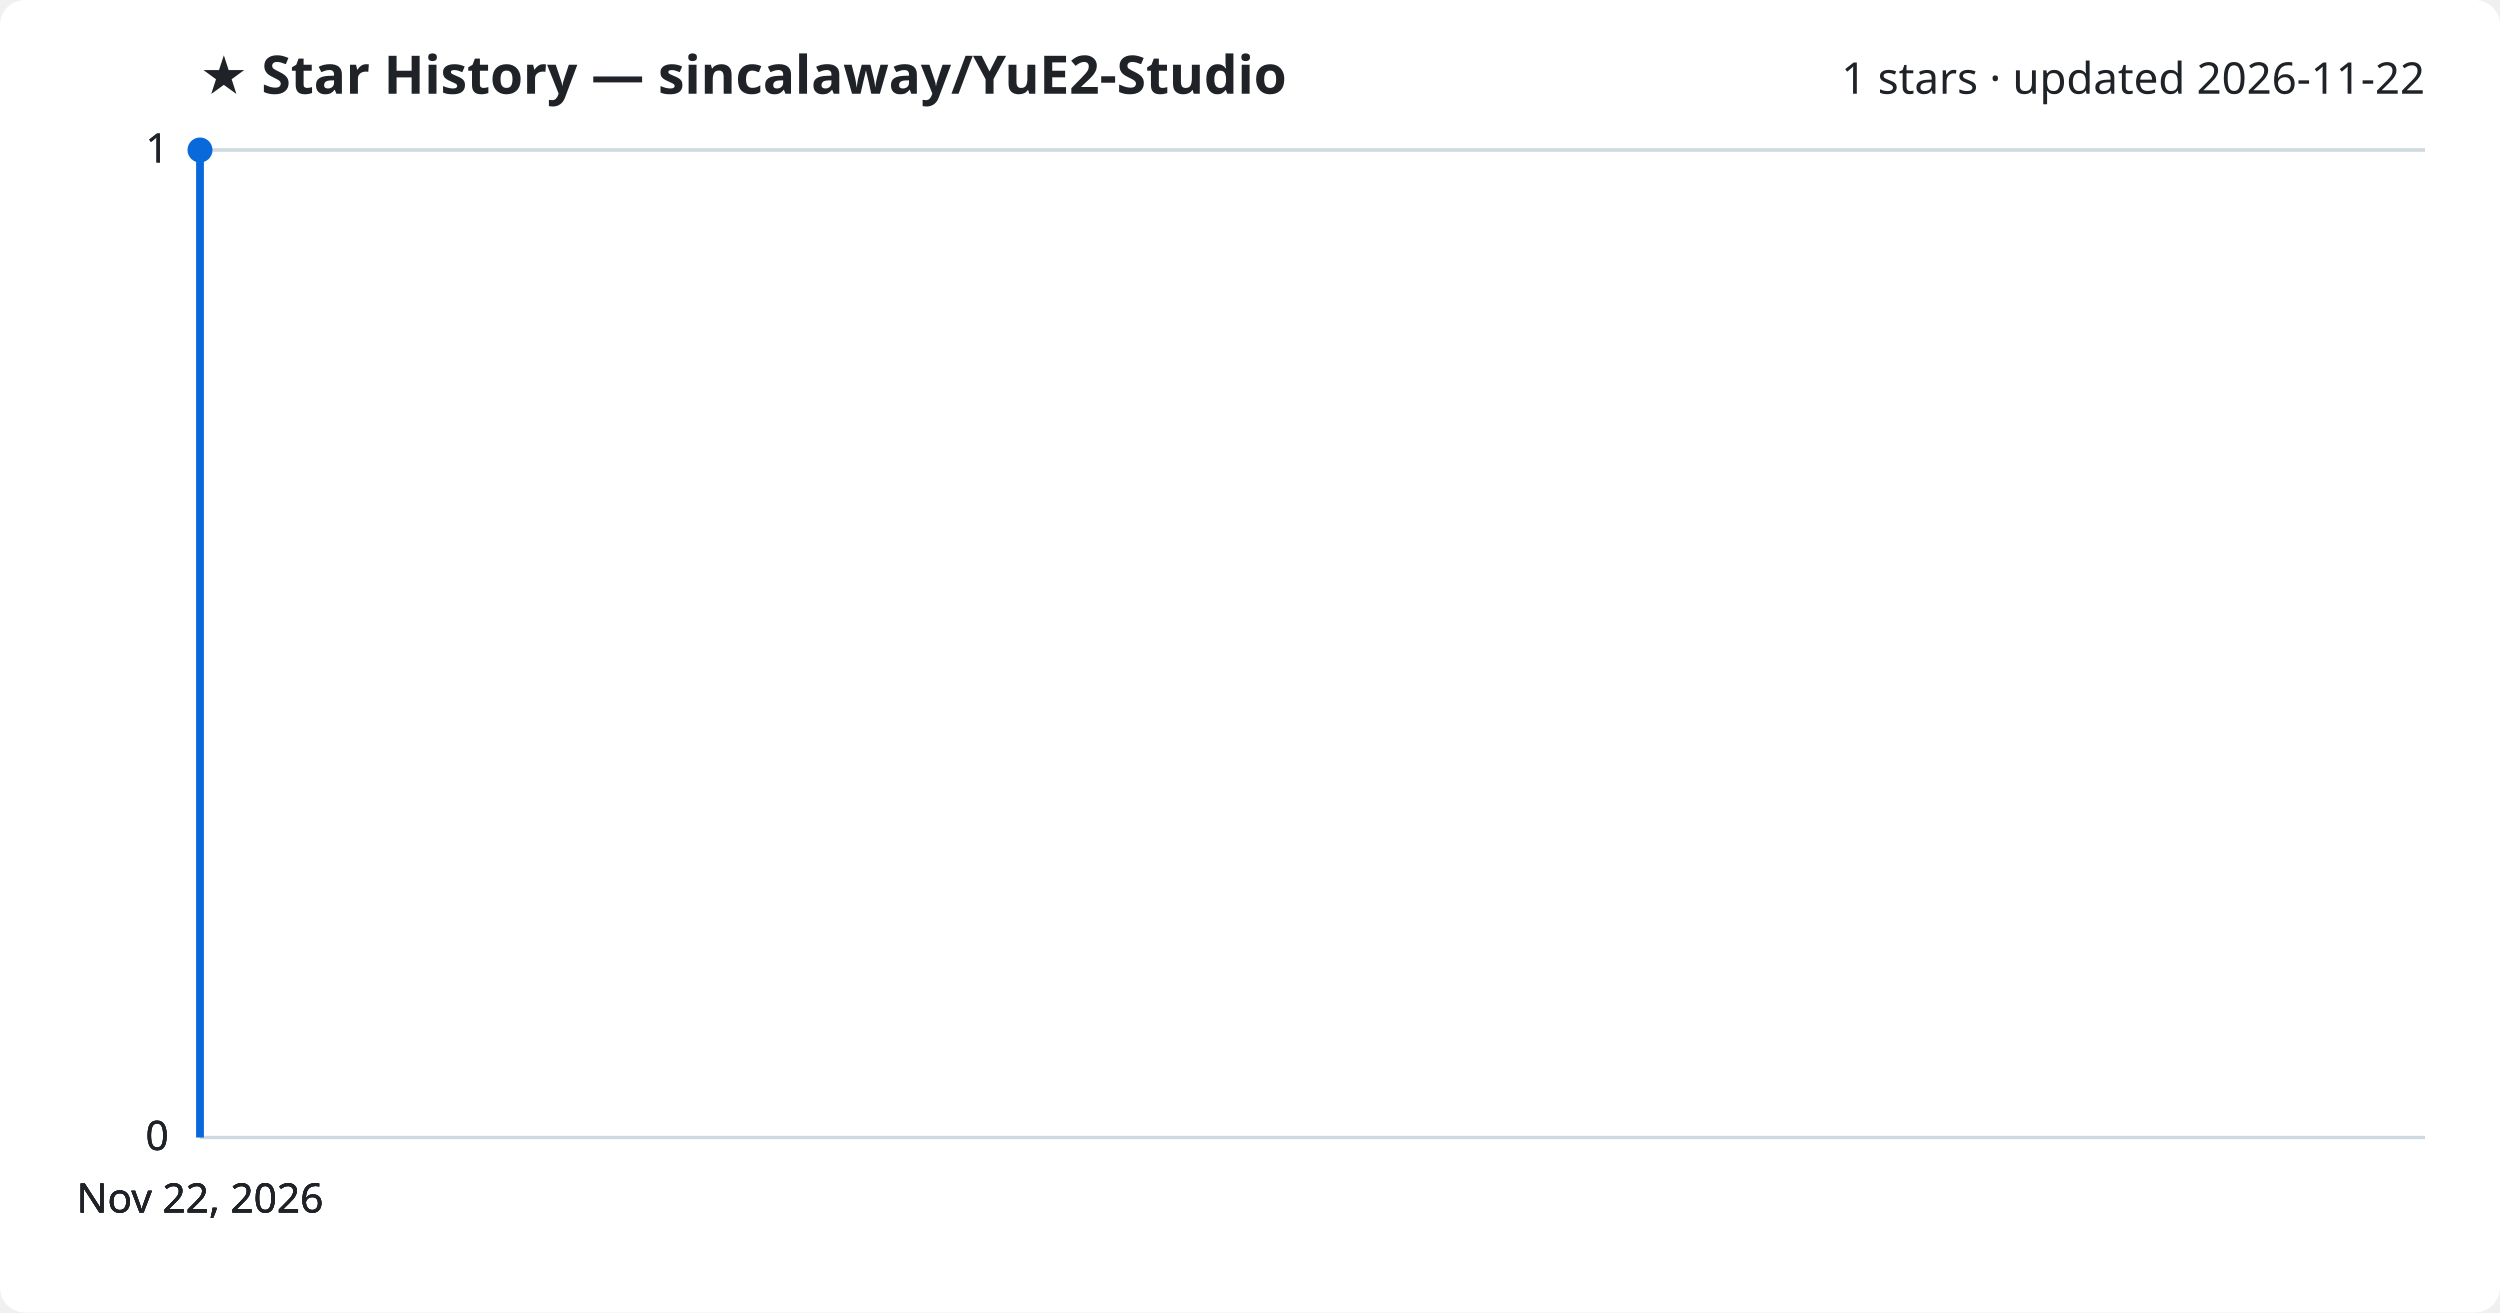
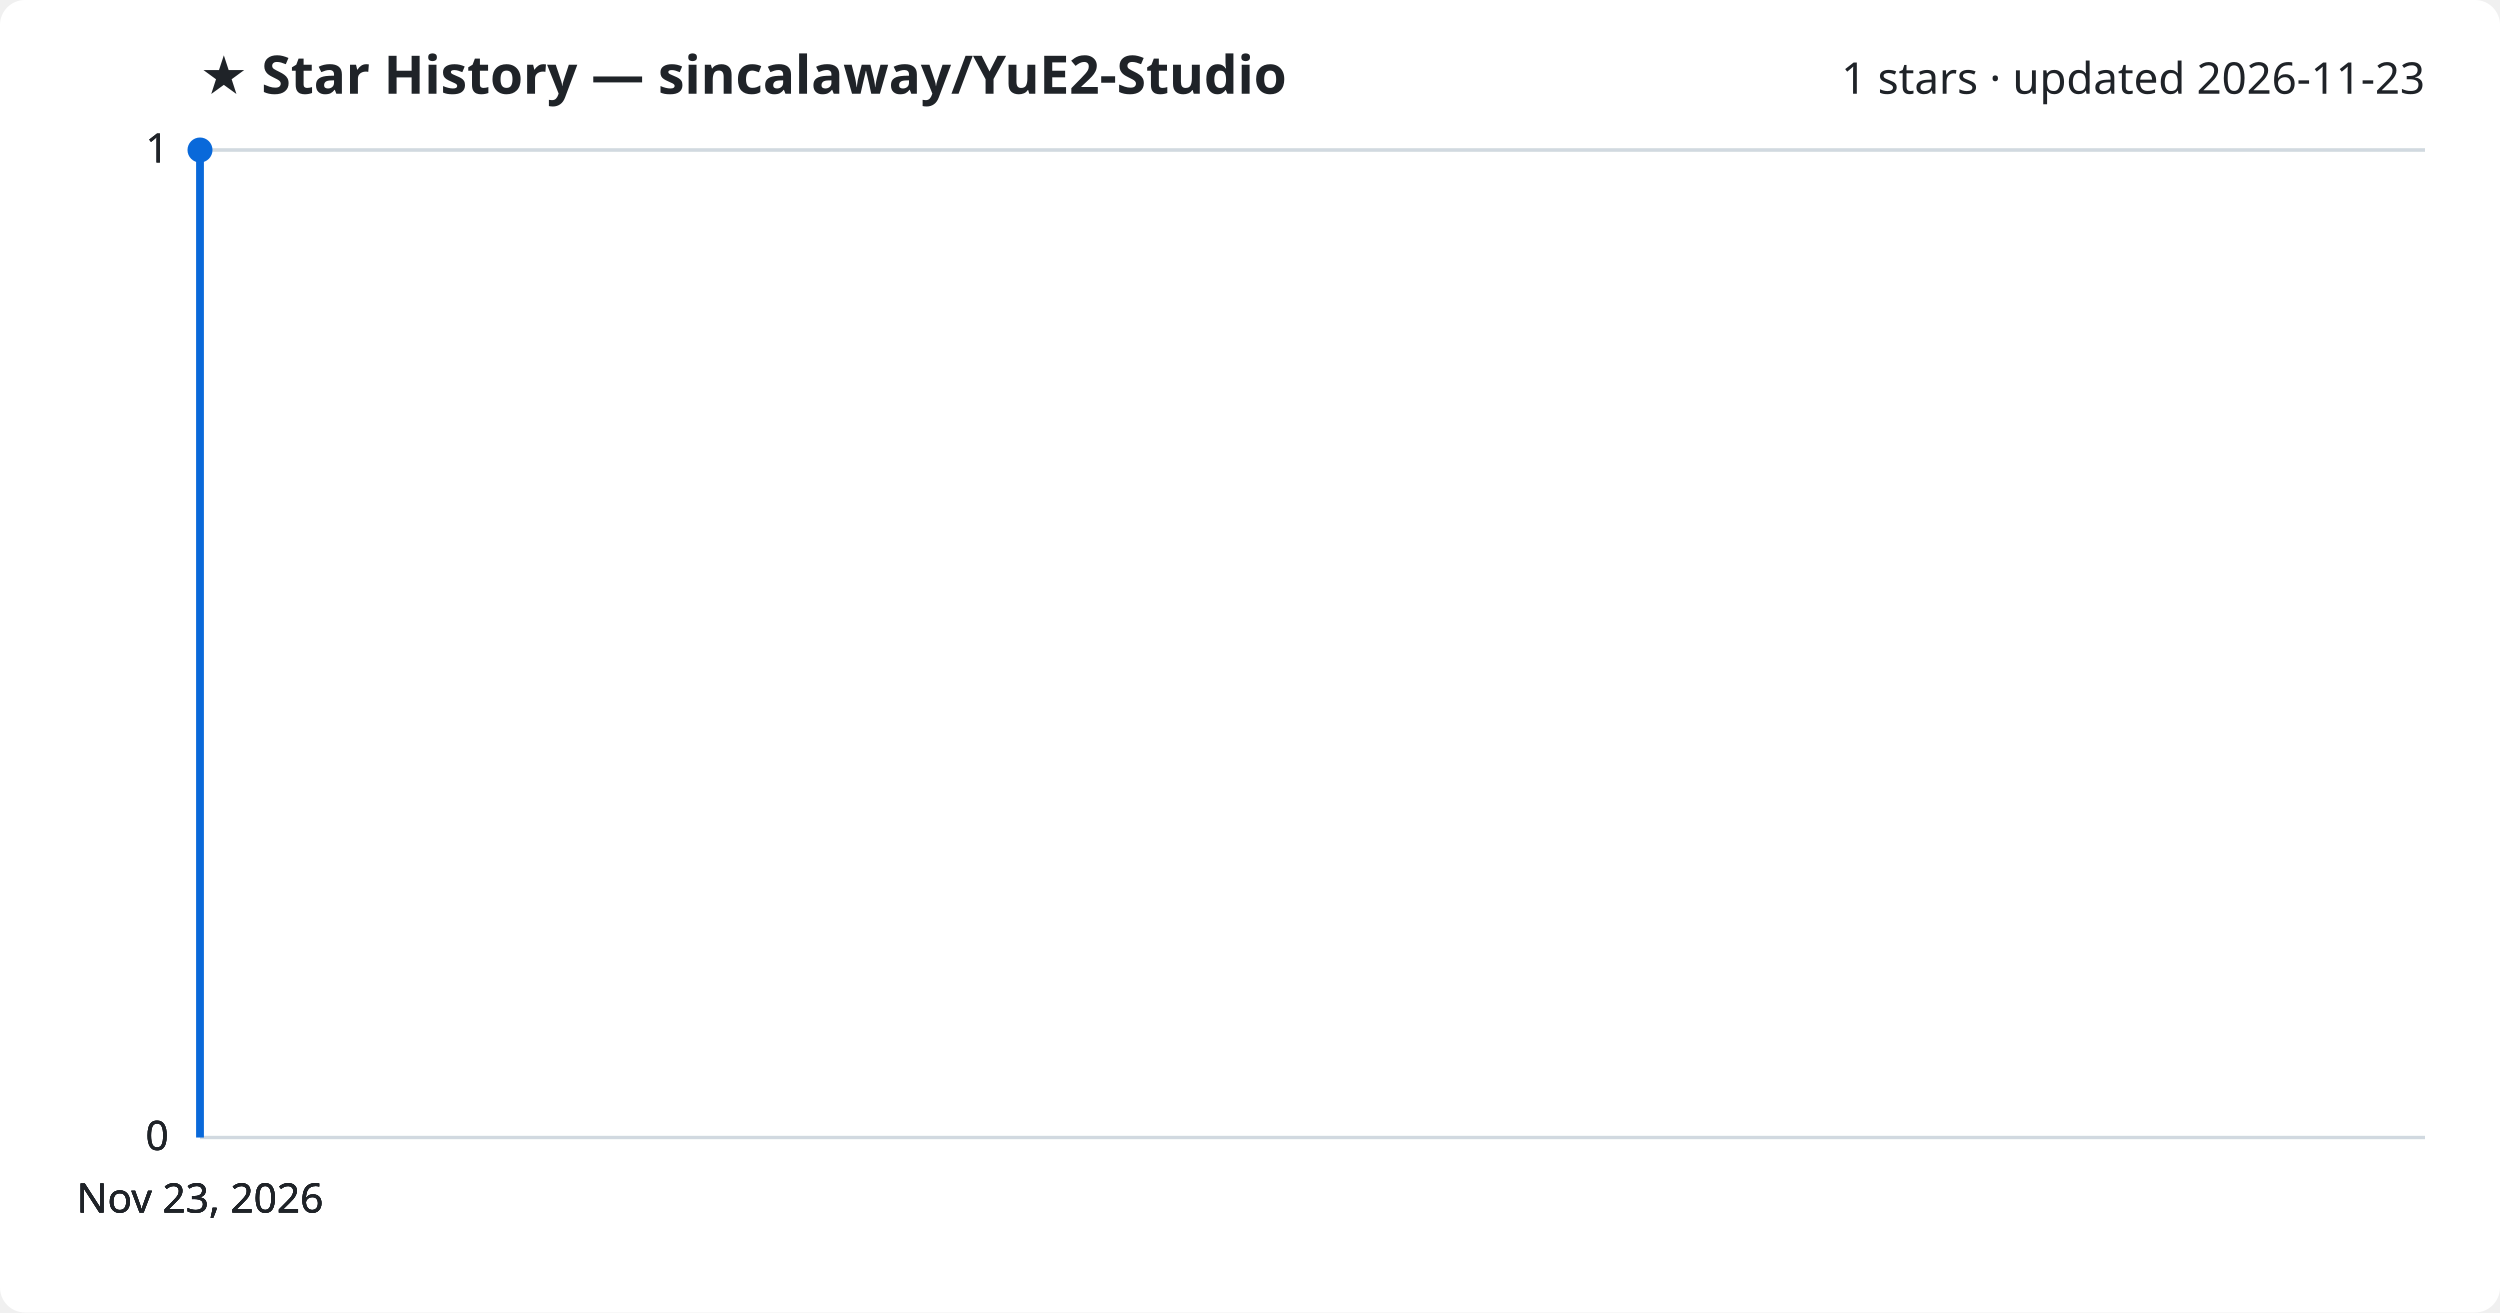
<svg xmlns="http://www.w3.org/2000/svg" viewBox="0 0 800 420" font-family="Segoe UI, sans-serif">
  <rect width="800" height="420" fill="#ffffff" rx="8" />
  <text x="64" y="30" fill="#1f2328" font-size="17" font-weight="700">★ Star History — sincalaway/YuE2-Studio</text>
-   <text x="776" y="30" fill="#1f2328" font-size="14" text-anchor="end">1 stars · updated 2026-11-22</text>
+   <text x="776" y="30" fill="#1f2328" font-size="14" text-anchor="end">1 stars · updated 2026-11-23</text>
  <line x1="64" y1="364.0" x2="776" y2="364.0" stroke="#d1d9e0" stroke-width="1" />
  <text x="54" y="368.0" fill="#1f2328" font-size="13" text-anchor="end">0</text>
  <line x1="64" y1="364.0" x2="776" y2="364.0" stroke="#d1d9e0" stroke-width="1" />
  <text x="54" y="368.0" fill="#1f2328" font-size="13" text-anchor="end">0</text>
  <line x1="64" y1="364.0" x2="776" y2="364.0" stroke="#d1d9e0" stroke-width="1" />
  <text x="54" y="368.0" fill="#1f2328" font-size="13" text-anchor="end">0</text>
  <line x1="64" y1="48.0" x2="776" y2="48.0" stroke="#d1d9e0" stroke-width="1" />
  <text x="54" y="52.0" fill="#1f2328" font-size="13" text-anchor="end">1</text>
  <line x1="64" y1="48.0" x2="776" y2="48.0" stroke="#d1d9e0" stroke-width="1" />
  <text x="54" y="52.0" fill="#1f2328" font-size="13" text-anchor="end">1</text>
  <path d="M64.0,364.0 L64.0,48.0 L64.0,48.0" fill="none" stroke="#0969da" stroke-width="2.5" stroke-linejoin="round" />
  <circle cx="64.0" cy="48.0" r="4" fill="#0969da" />
-   <text x="64.0" y="388" fill="#1f2328" font-size="13" text-anchor="middle">Nov 22, 2026</text>
-   <text x="64.0" y="388" fill="#1f2328" font-size="13" text-anchor="middle">Nov 22, 2026</text>
-   <text x="64.0" y="388" fill="#1f2328" font-size="13" text-anchor="middle">Nov 22, 2026</text>
-   <text x="64.0" y="388" fill="#1f2328" font-size="13" text-anchor="middle">Nov 22, 2026</text>
+   <text x="64.0" y="388" fill="#1f2328" font-size="13" text-anchor="middle">Nov 23, 2026</text>
+   <text x="64.0" y="388" fill="#1f2328" font-size="13" text-anchor="middle">Nov 23, 2026</text>
+   <text x="64.0" y="388" fill="#1f2328" font-size="13" text-anchor="middle">Nov 23, 2026</text>
+   <text x="64.0" y="388" fill="#1f2328" font-size="13" text-anchor="middle">Nov 23, 2026</text>
</svg>
